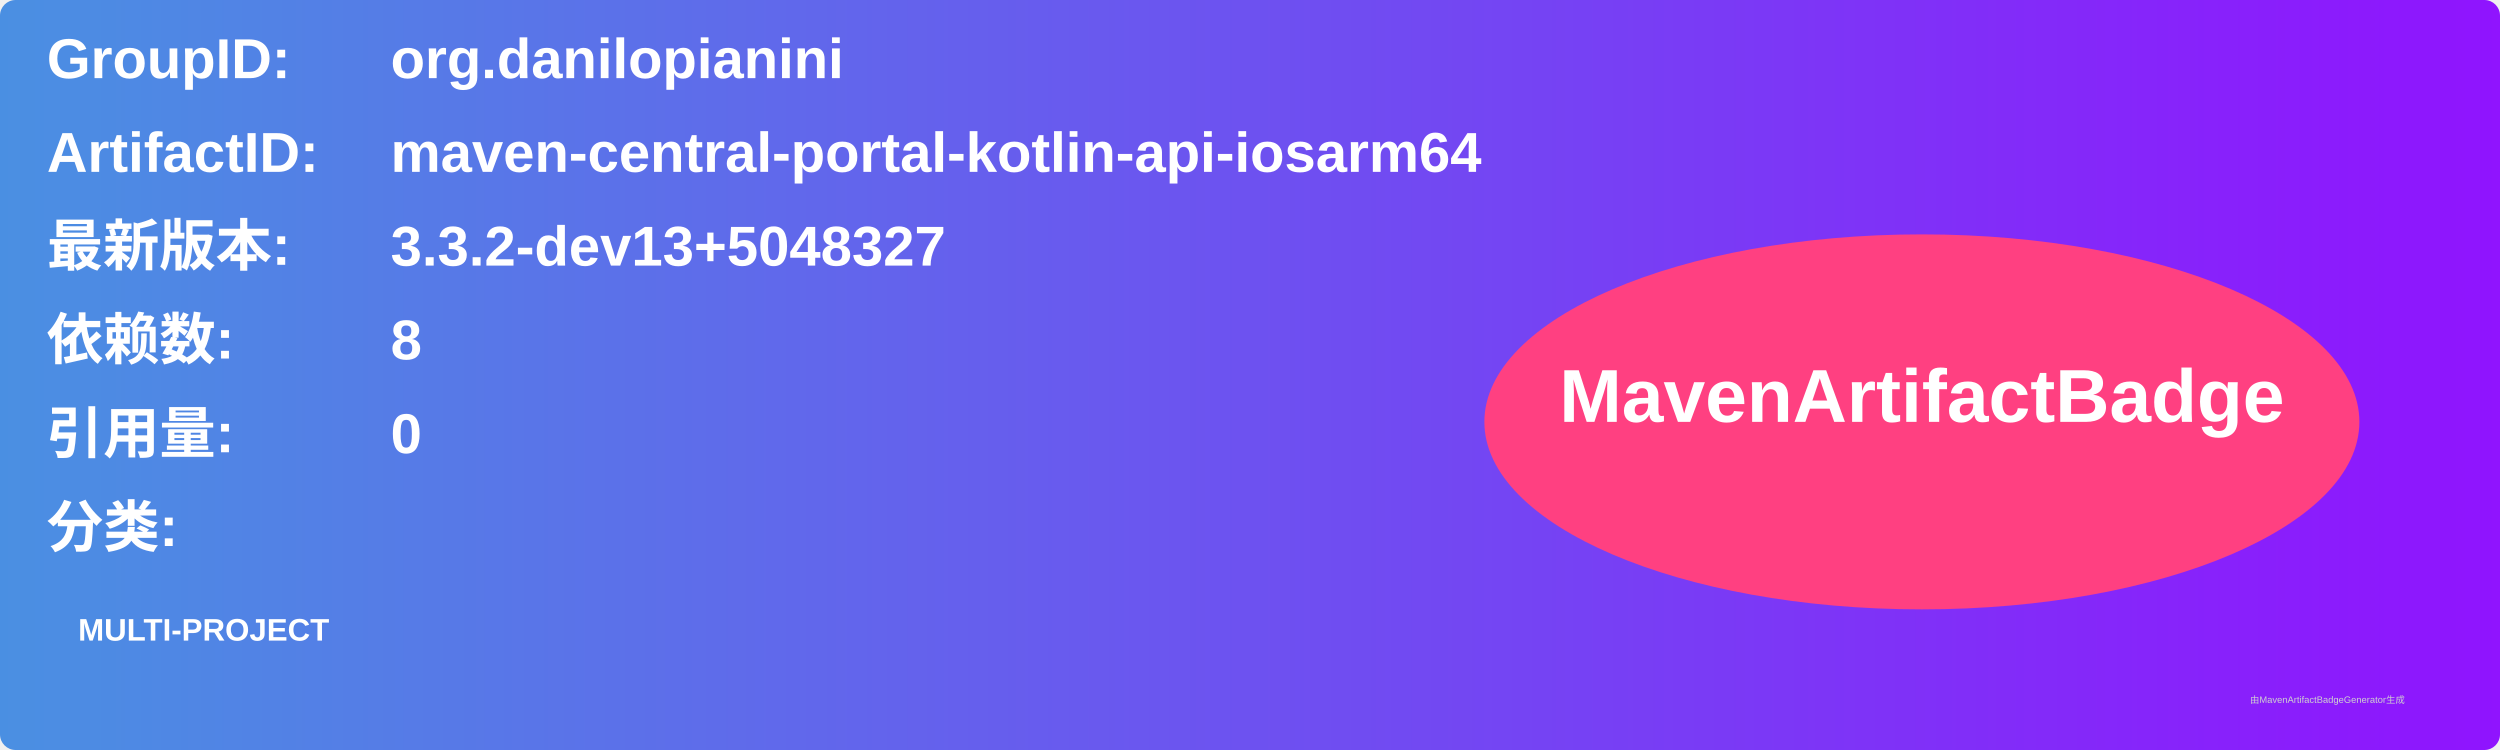
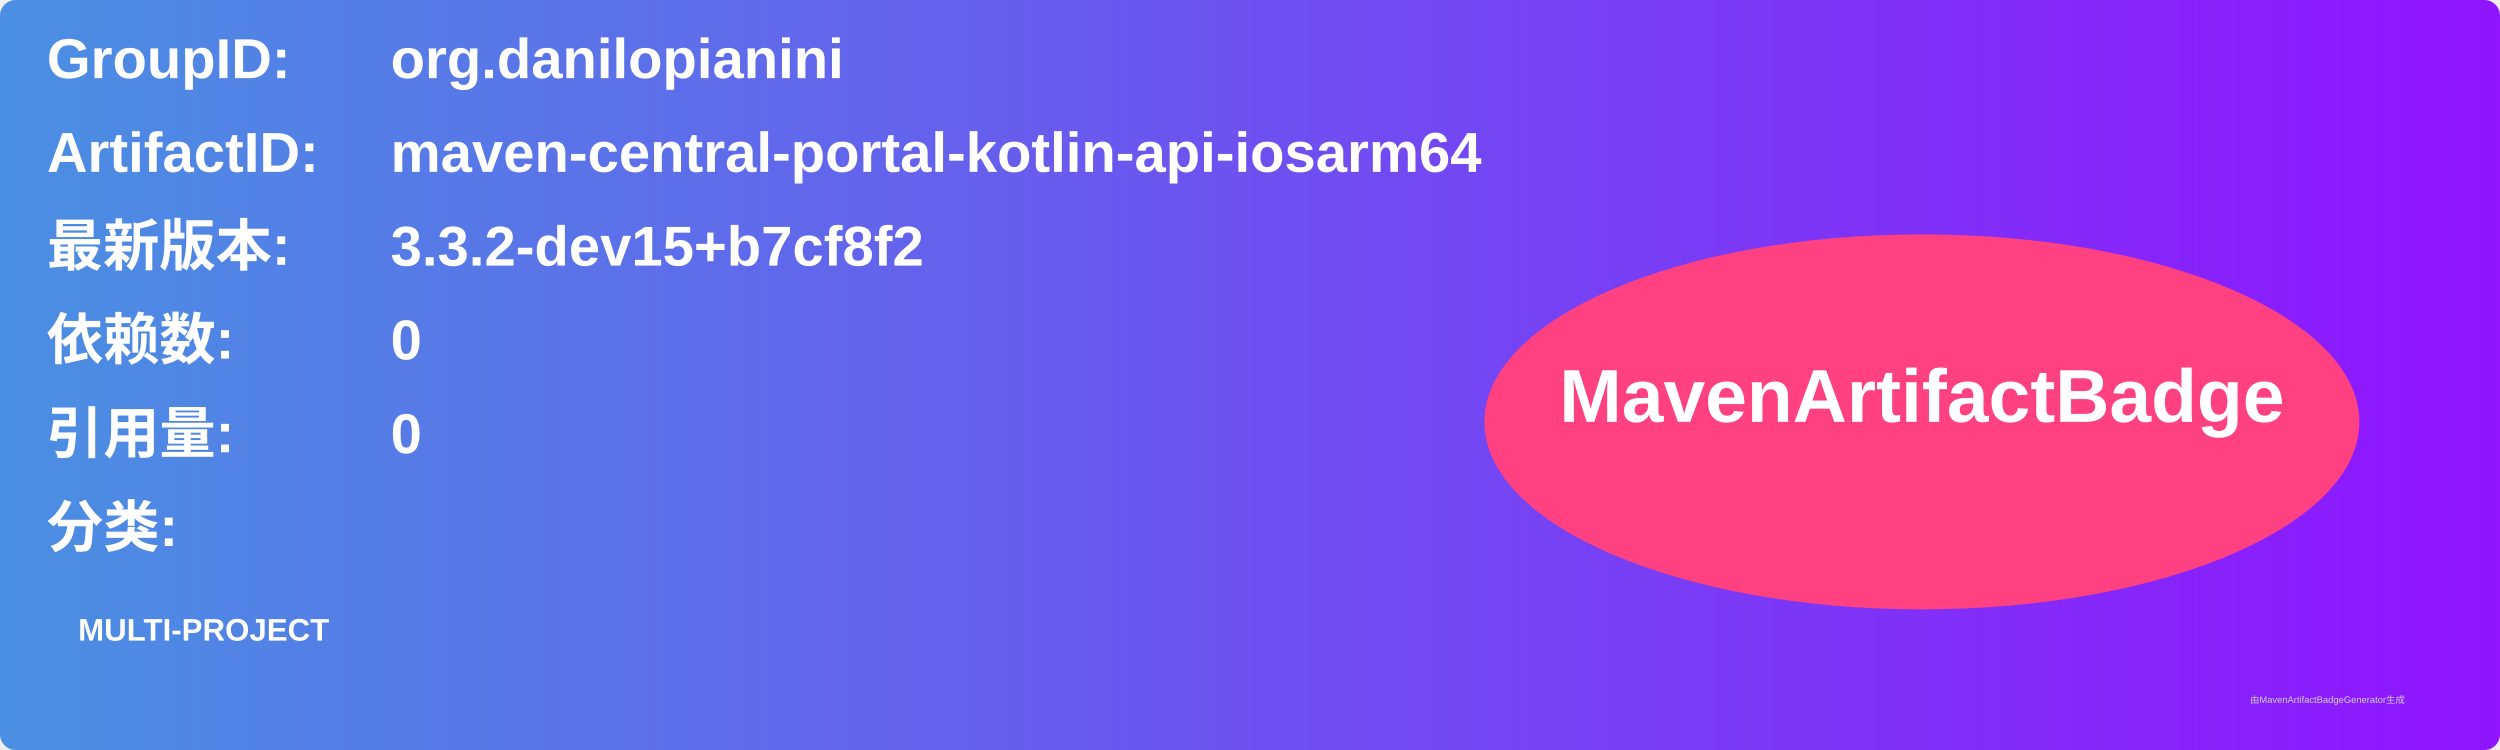
<svg xmlns="http://www.w3.org/2000/svg" width="800" height="240" viewBox="0 0 800 240">
  <linearGradient id="grad" x1="0%" y1="0%" x2="100%" y2="0%">
    <stop offset="0%" stop-color="#4a90e2" />
    <stop offset="100%" stop-color="#9013fe" />
  </linearGradient>
  <rect width="100%" height="100%" rx="5" ry="5" fill="url(#grad)" />
  <g transform="translate(15, 15)">
    <text x="0" y="10" font-family="Arial" font-size="18" fill="white" font-weight="bold" width="260">GroupID:</text>
    <text x="110" y="10" font-family="Arial" font-size="18" fill="white" font-weight="bold" width="460">org.danilopianini</text>
    <text x="0" y="40" font-family="Arial" font-size="18" fill="white" font-weight="bold" width="260">ArtifactID:</text>
    <text x="110" y="40" font-family="Arial" font-size="18" fill="white" font-weight="bold" width="460">maven-central-portal-kotlin-api-iosarm64</text>
    <text x="0" y="70" font-family="Arial" font-size="18" fill="white" font-weight="bold">最新版本:</text>
    <text x="110" y="70" font-family="Arial" font-size="18" fill="white" font-weight="bold">
-       <tspan font-weight="bold">3.3.2-dev13+5048327</tspan>
+       <tspan font-weight="bold">3.3.2-dev15+b7cf8f2</tspan>
    </text>
    <text x="0" y="100" font-family="Arial" font-size="18" fill="white" font-weight="bold">依赖数: </text>
    <text x="110" y="100" font-family="Arial" font-size="18" fill="white">
-       <tspan font-weight="bold">8</tspan>
+       <tspan font-weight="bold">0</tspan>
    </text>
    <text x="0" y="130" font-family="Arial" font-size="18" fill="white" font-weight="bold">引用量: </text>
    <text x="110" y="130" font-family="Arial" font-size="18" fill="white">
      <tspan font-weight="bold">0</tspan>
    </text>
    <text x="0" y="160" font-family="Arial" font-size="18" fill="white" font-weight="bold">分类:</text>
    <text x="10" y="190" font-family="Arial" font-size="10" fill="white">
      <tspan font-weight="bold">MULTI-PROJECT</tspan>
    </text>
    <ellipse cx="600" cy="120" rx="140" ry="60" fill="#ff4081" />
    <text x="600" y="120" text-anchor="middle" font-family="Arial" font-size="24" fill="white" font-weight="bold">MavenArtifactBadge</text>
  </g>
  <text x="720" y="225" font-family="Arial" font-size="3" fill="#d0d0d0">由MavenArtifactBadgeGenerator生成</text>
</svg>
